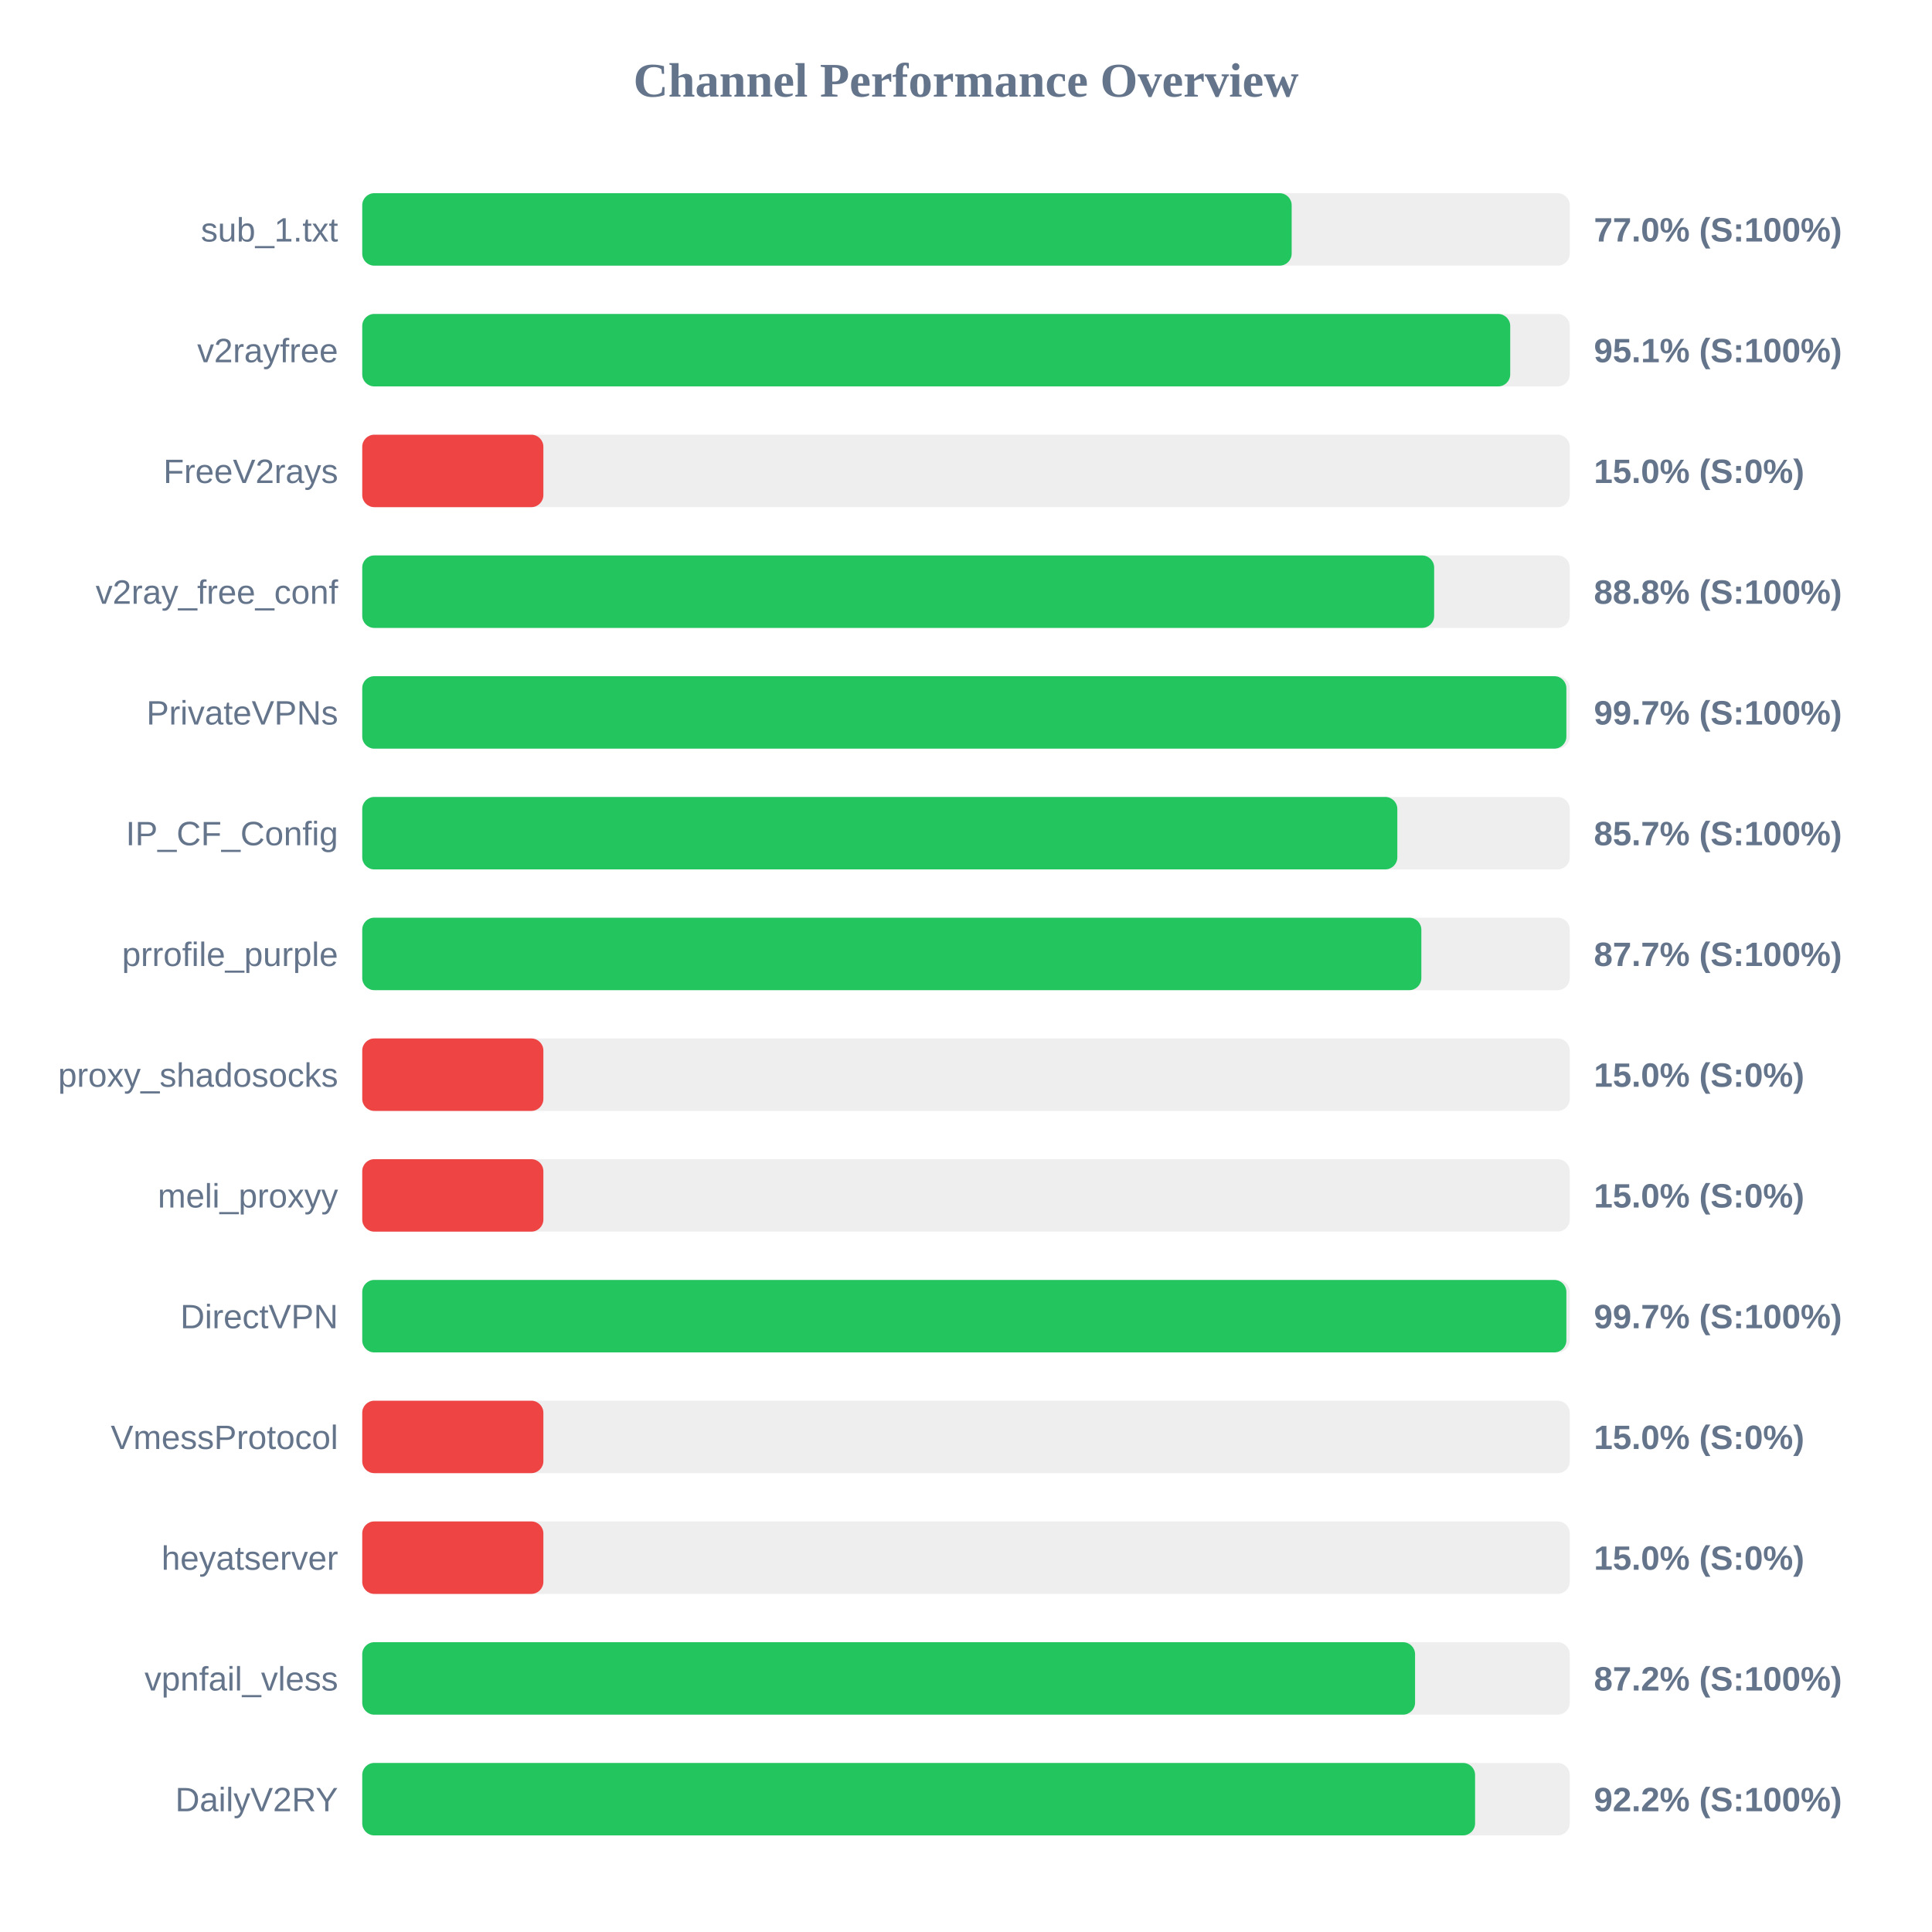
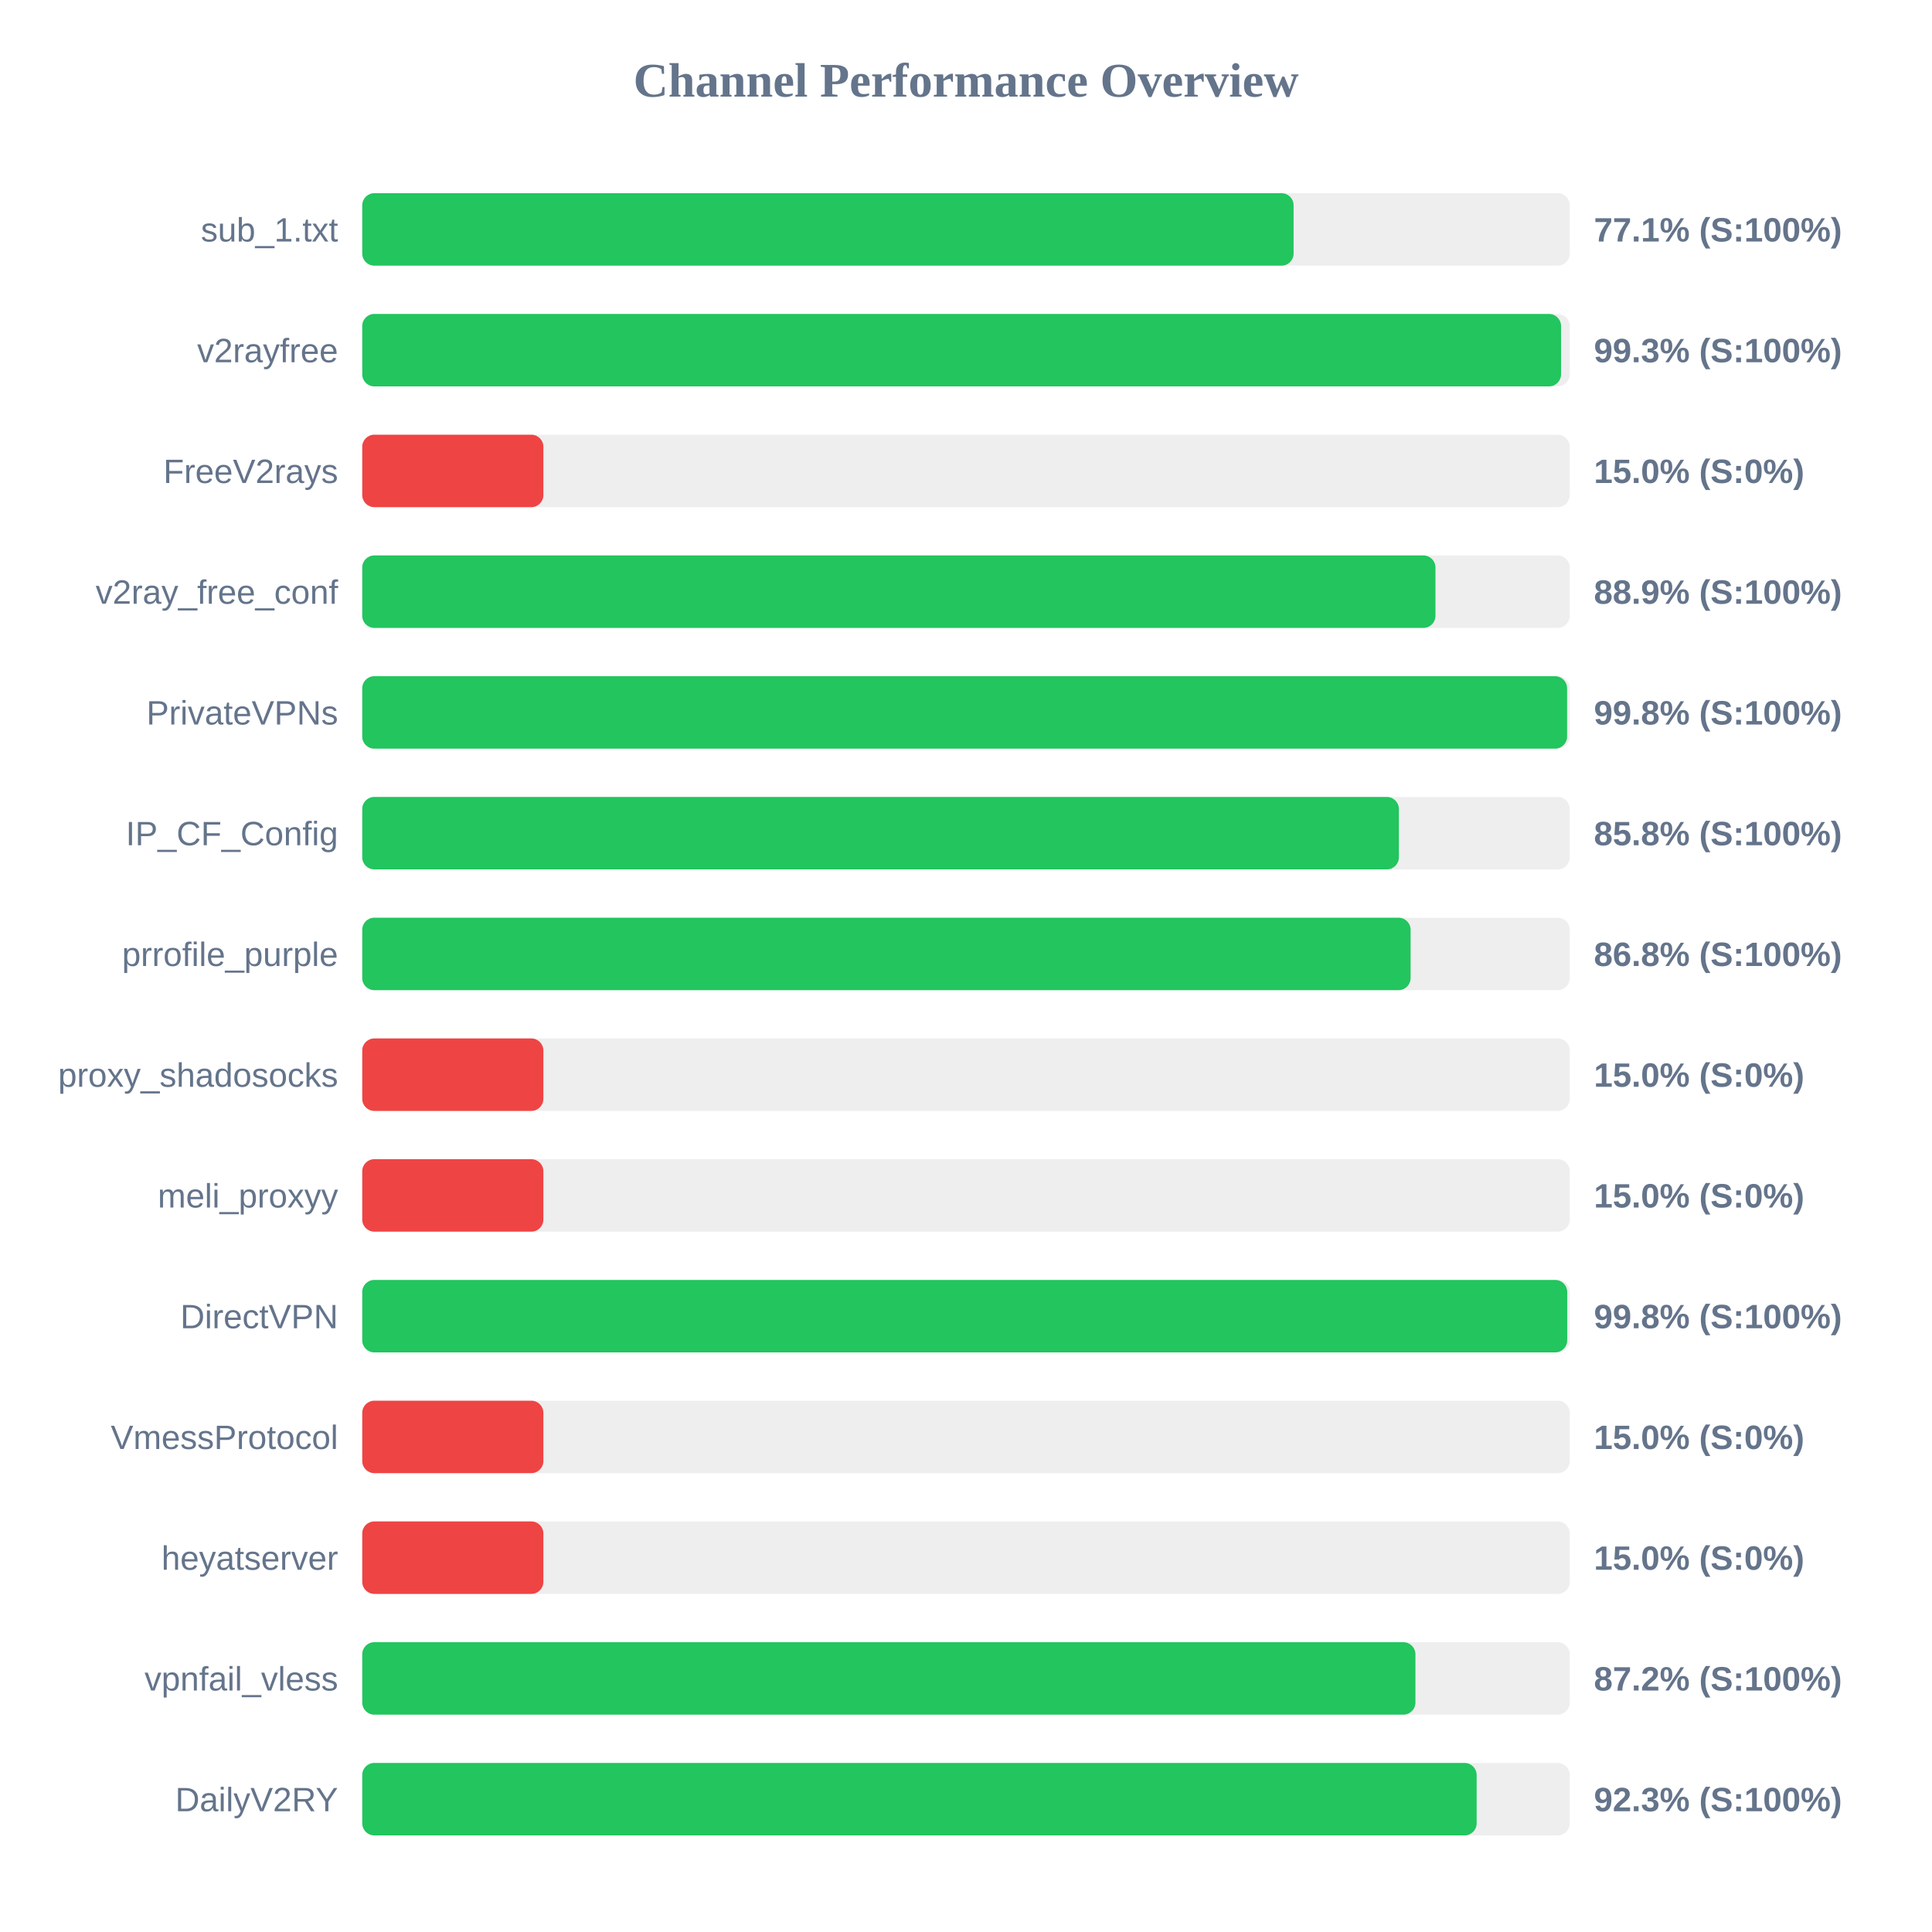
<svg xmlns="http://www.w3.org/2000/svg" width="800" height="800" version="1.1">
  <style>
        .row { font: 14px Arial; fill: #64748b; }
        .score { font: bold 14px Arial; fill: #64748b; }
    </style>
  <text x="400" y="40" text-anchor="middle" font-size="20px" font-weight="bold" fill="#64748b">Channel Performance Overview</text>
  <rect x="150" y="80" width="500" height="30" fill="#eee" rx="5" />
-   <rect x="150" y="80" width="384.85" height="30" fill="#22c55e" rx="5" />
+   <rect x="150" y="80" width="385.65" height="30" fill="#22c55e" rx="5" />
  <text x="140" y="100" text-anchor="end" class="row">sub_1.txt</text>
-   <text x="660" y="100" text-anchor="start" class="score">77.0% (S:100%)</text>
+   <text x="660" y="100" text-anchor="start" class="score">77.1% (S:100%)</text>
  <rect x="150" y="130" width="500" height="30" fill="#eee" rx="5" />
-   <rect x="150" y="130" width="475.35" height="30" fill="#22c55e" rx="5" />
+   <rect x="150" y="130" width="496.4" height="30" fill="#22c55e" rx="5" />
  <text x="140" y="150" text-anchor="end" class="row">v2rayfree</text>
-   <text x="660" y="150" text-anchor="start" class="score">95.1% (S:100%)</text>
+   <text x="660" y="150" text-anchor="start" class="score">99.3% (S:100%)</text>
  <rect x="150" y="180" width="500" height="30" fill="#eee" rx="5" />
  <rect x="150" y="180" width="75.0" height="30" fill="#ef4444" rx="5" />
  <text x="140" y="200" text-anchor="end" class="row">FreeV2rays</text>
  <text x="660" y="200" text-anchor="start" class="score">15.0% (S:0%)</text>
  <rect x="150" y="230" width="500" height="30" fill="#eee" rx="5" />
-   <rect x="150" y="230" width="443.85" height="30" fill="#22c55e" rx="5" />
+   <rect x="150" y="230" width="444.4" height="30" fill="#22c55e" rx="5" />
  <text x="140" y="250" text-anchor="end" class="row">v2ray_free_conf</text>
-   <text x="660" y="250" text-anchor="start" class="score">88.8% (S:100%)</text>
+   <text x="660" y="250" text-anchor="start" class="score">88.9% (S:100%)</text>
  <rect x="150" y="280" width="500" height="30" fill="#eee" rx="5" />
-   <rect x="150" y="280" width="498.6" height="30" fill="#22c55e" rx="5" />
+   <rect x="150" y="280" width="498.9" height="30" fill="#22c55e" rx="5" />
  <text x="140" y="300" text-anchor="end" class="row">PrivateVPNs</text>
-   <text x="660" y="300" text-anchor="start" class="score">99.7% (S:100%)</text>
+   <text x="660" y="300" text-anchor="start" class="score">99.8% (S:100%)</text>
  <rect x="150" y="330" width="500" height="30" fill="#eee" rx="5" />
-   <rect x="150" y="330" width="428.6" height="30" fill="#22c55e" rx="5" />
+   <rect x="150" y="330" width="429.25" height="30" fill="#22c55e" rx="5" />
  <text x="140" y="350" text-anchor="end" class="row">IP_CF_Config</text>
-   <text x="660" y="350" text-anchor="start" class="score">85.7% (S:100%)</text>
+   <text x="660" y="350" text-anchor="start" class="score">85.8% (S:100%)</text>
  <rect x="150" y="380" width="500" height="30" fill="#eee" rx="5" />
-   <rect x="150" y="380" width="438.55" height="30" fill="#22c55e" rx="5" />
+   <rect x="150" y="380" width="434.1" height="30" fill="#22c55e" rx="5" />
  <text x="140" y="400" text-anchor="end" class="row">prrofile_purple</text>
-   <text x="660" y="400" text-anchor="start" class="score">87.7% (S:100%)</text>
+   <text x="660" y="400" text-anchor="start" class="score">86.8% (S:100%)</text>
  <rect x="150" y="430" width="500" height="30" fill="#eee" rx="5" />
  <rect x="150" y="430" width="75.0" height="30" fill="#ef4444" rx="5" />
  <text x="140" y="450" text-anchor="end" class="row">proxy_shadosocks</text>
  <text x="660" y="450" text-anchor="start" class="score">15.0% (S:0%)</text>
  <rect x="150" y="480" width="500" height="30" fill="#eee" rx="5" />
  <rect x="150" y="480" width="75.0" height="30" fill="#ef4444" rx="5" />
  <text x="140" y="500" text-anchor="end" class="row">meli_proxyy</text>
  <text x="660" y="500" text-anchor="start" class="score">15.0% (S:0%)</text>
  <rect x="150" y="530" width="500" height="30" fill="#eee" rx="5" />
-   <rect x="150" y="530" width="498.6" height="30" fill="#22c55e" rx="5" />
+   <rect x="150" y="530" width="498.95" height="30" fill="#22c55e" rx="5" />
  <text x="140" y="550" text-anchor="end" class="row">DirectVPN</text>
-   <text x="660" y="550" text-anchor="start" class="score">99.7% (S:100%)</text>
+   <text x="660" y="550" text-anchor="start" class="score">99.8% (S:100%)</text>
  <rect x="150" y="580" width="500" height="30" fill="#eee" rx="5" />
  <rect x="150" y="580" width="75.0" height="30" fill="#ef4444" rx="5" />
  <text x="140" y="600" text-anchor="end" class="row">VmessProtocol</text>
  <text x="660" y="600" text-anchor="start" class="score">15.0% (S:0%)</text>
  <rect x="150" y="630" width="500" height="30" fill="#eee" rx="5" />
  <rect x="150" y="630" width="75.0" height="30" fill="#ef4444" rx="5" />
  <text x="140" y="650" text-anchor="end" class="row">heyatserver</text>
  <text x="660" y="650" text-anchor="start" class="score">15.0% (S:0%)</text>
  <rect x="150" y="680" width="500" height="30" fill="#eee" rx="5" />
-   <rect x="150" y="680" width="435.95" height="30" fill="#22c55e" rx="5" />
+   <rect x="150" y="680" width="436.1" height="30" fill="#22c55e" rx="5" />
  <text x="140" y="700" text-anchor="end" class="row">vpnfail_vless</text>
  <text x="660" y="700" text-anchor="start" class="score">87.2% (S:100%)</text>
  <rect x="150" y="730" width="500" height="30" fill="#eee" rx="5" />
-   <rect x="150" y="730" width="460.8" height="30" fill="#22c55e" rx="5" />
+   <rect x="150" y="730" width="461.45" height="30" fill="#22c55e" rx="5" />
  <text x="140" y="750" text-anchor="end" class="row">DailyV2RY</text>
-   <text x="660" y="750" text-anchor="start" class="score">92.2% (S:100%)</text>
+   <text x="660" y="750" text-anchor="start" class="score">92.3% (S:100%)</text>
</svg>
